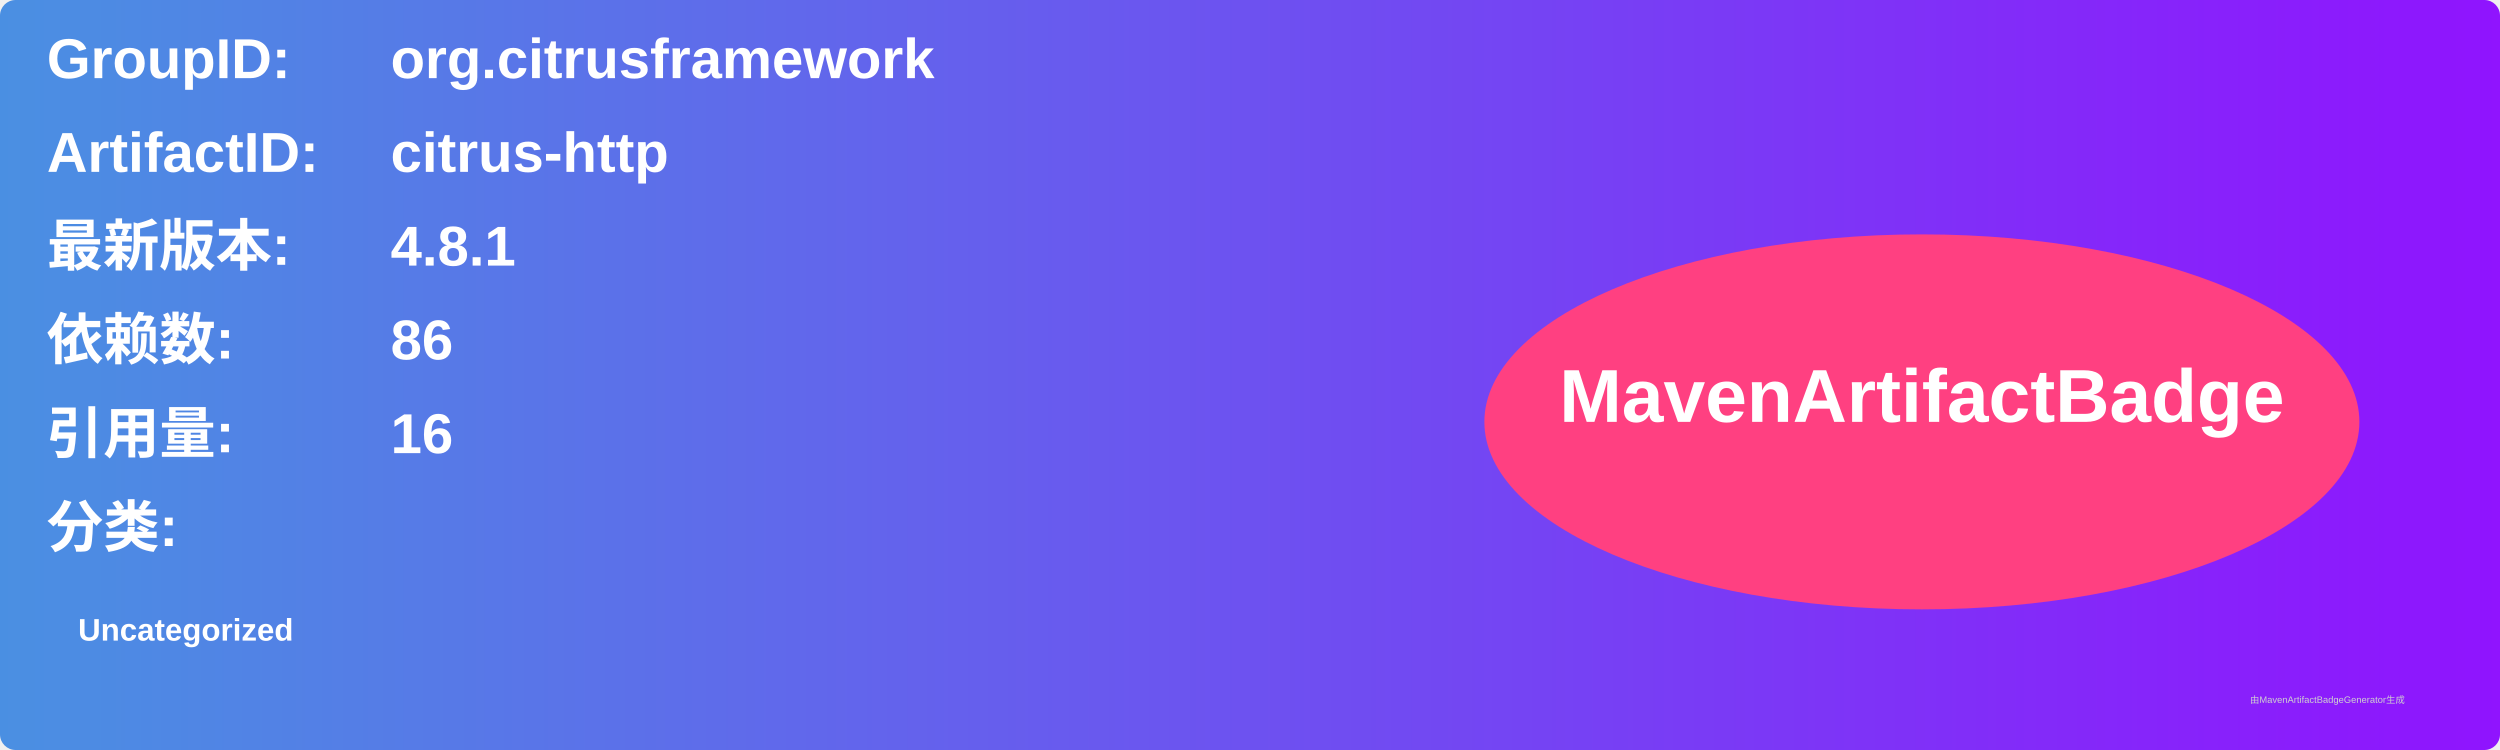
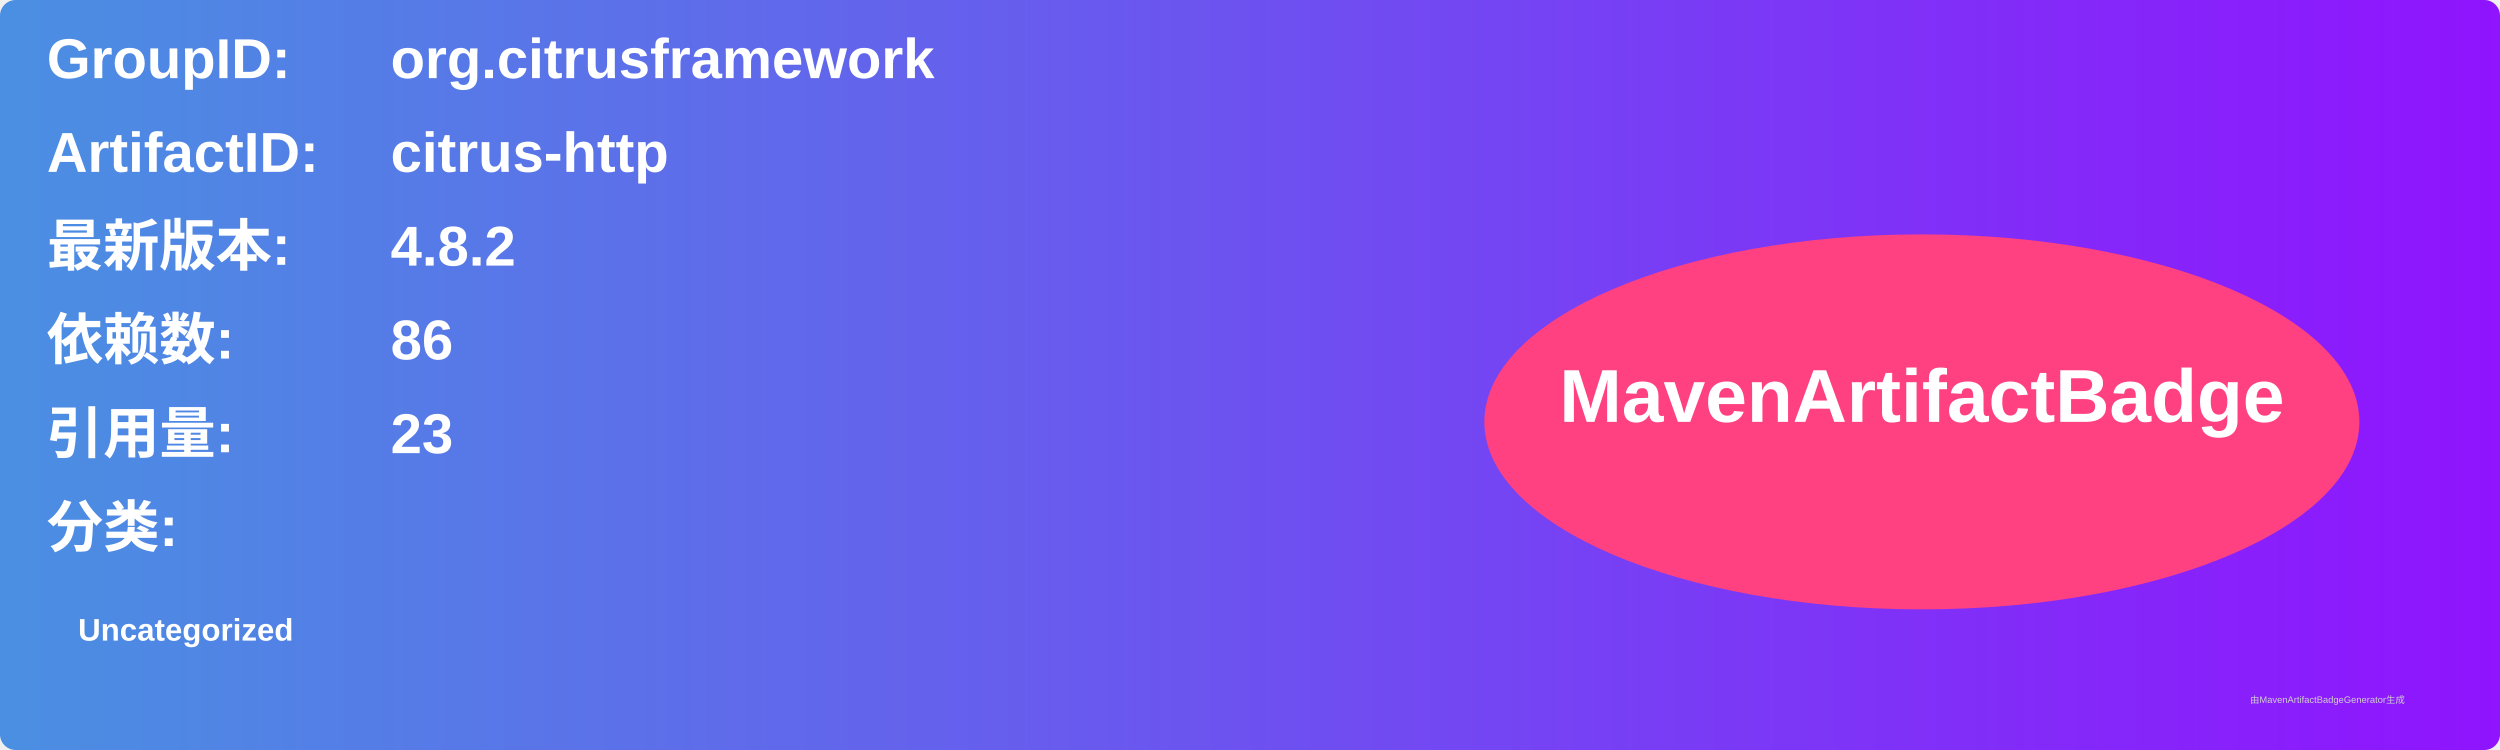
<svg xmlns="http://www.w3.org/2000/svg" width="800" height="240" viewBox="0 0 800 240">
  <linearGradient id="grad" x1="0%" y1="0%" x2="100%" y2="0%">
    <stop offset="0%" stop-color="#4a90e2" />
    <stop offset="100%" stop-color="#9013fe" />
  </linearGradient>
  <rect width="100%" height="100%" rx="5" ry="5" fill="url(#grad)" />
  <g transform="translate(15, 15)">
    <text x="0" y="10" font-family="Arial" font-size="18" fill="white" font-weight="bold" width="260">GroupID:</text>
    <text x="110" y="10" font-family="Arial" font-size="18" fill="white" font-weight="bold" width="460">org.citrusframework</text>
    <text x="0" y="40" font-family="Arial" font-size="18" fill="white" font-weight="bold" width="260">ArtifactID:</text>
    <text x="110" y="40" font-family="Arial" font-size="18" fill="white" font-weight="bold" width="460">citrus-http</text>
    <text x="0" y="70" font-family="Arial" font-size="18" fill="white" font-weight="bold">最新版本:</text>
    <text x="110" y="70" font-family="Arial" font-size="18" fill="white" font-weight="bold">
-       <tspan font-weight="bold">4.8.1</tspan>
+       <tspan font-weight="bold">4.8.2</tspan>
    </text>
    <text x="0" y="100" font-family="Arial" font-size="18" fill="white" font-weight="bold">依赖数: </text>
    <text x="110" y="100" font-family="Arial" font-size="18" fill="white">
      <tspan font-weight="bold">86</tspan>
    </text>
    <text x="0" y="130" font-family="Arial" font-size="18" fill="white" font-weight="bold">引用量: </text>
    <text x="110" y="130" font-family="Arial" font-size="18" fill="white">
-       <tspan font-weight="bold">16</tspan>
+       <tspan font-weight="bold">23</tspan>
    </text>
    <text x="0" y="160" font-family="Arial" font-size="18" fill="white" font-weight="bold">分类:</text>
    <text x="10" y="190" font-family="Arial" font-size="10" fill="white">
      <tspan font-weight="bold">Uncategorized</tspan>
    </text>
    <ellipse cx="600" cy="120" rx="140" ry="60" fill="#ff4081" />
    <text x="600" y="120" text-anchor="middle" font-family="Arial" font-size="24" fill="white" font-weight="bold">MavenArtifactBadge</text>
  </g>
  <text x="720" y="225" font-family="Arial" font-size="3" fill="#d0d0d0">由MavenArtifactBadgeGenerator生成</text>
</svg>
